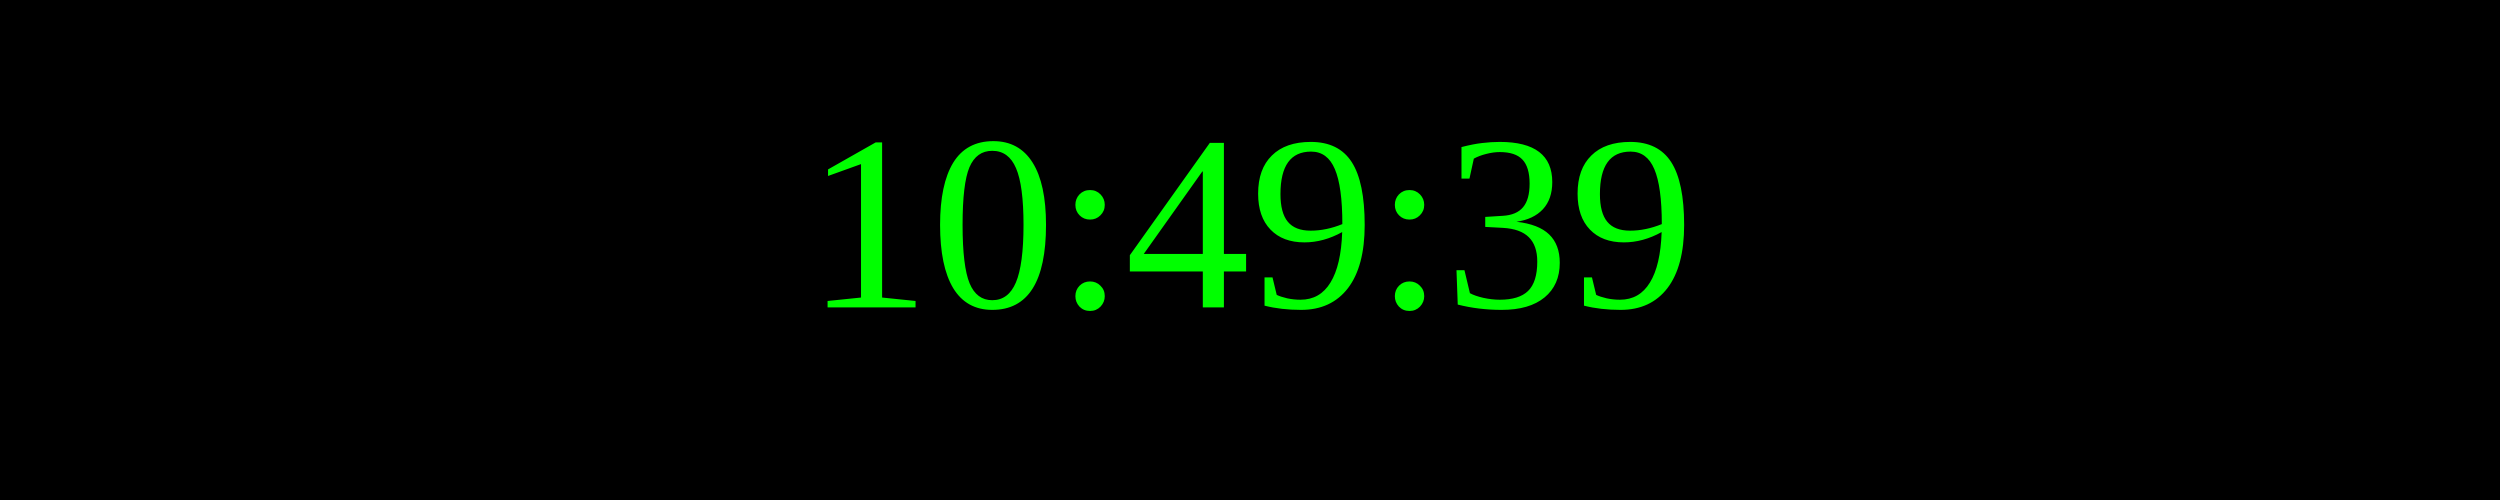
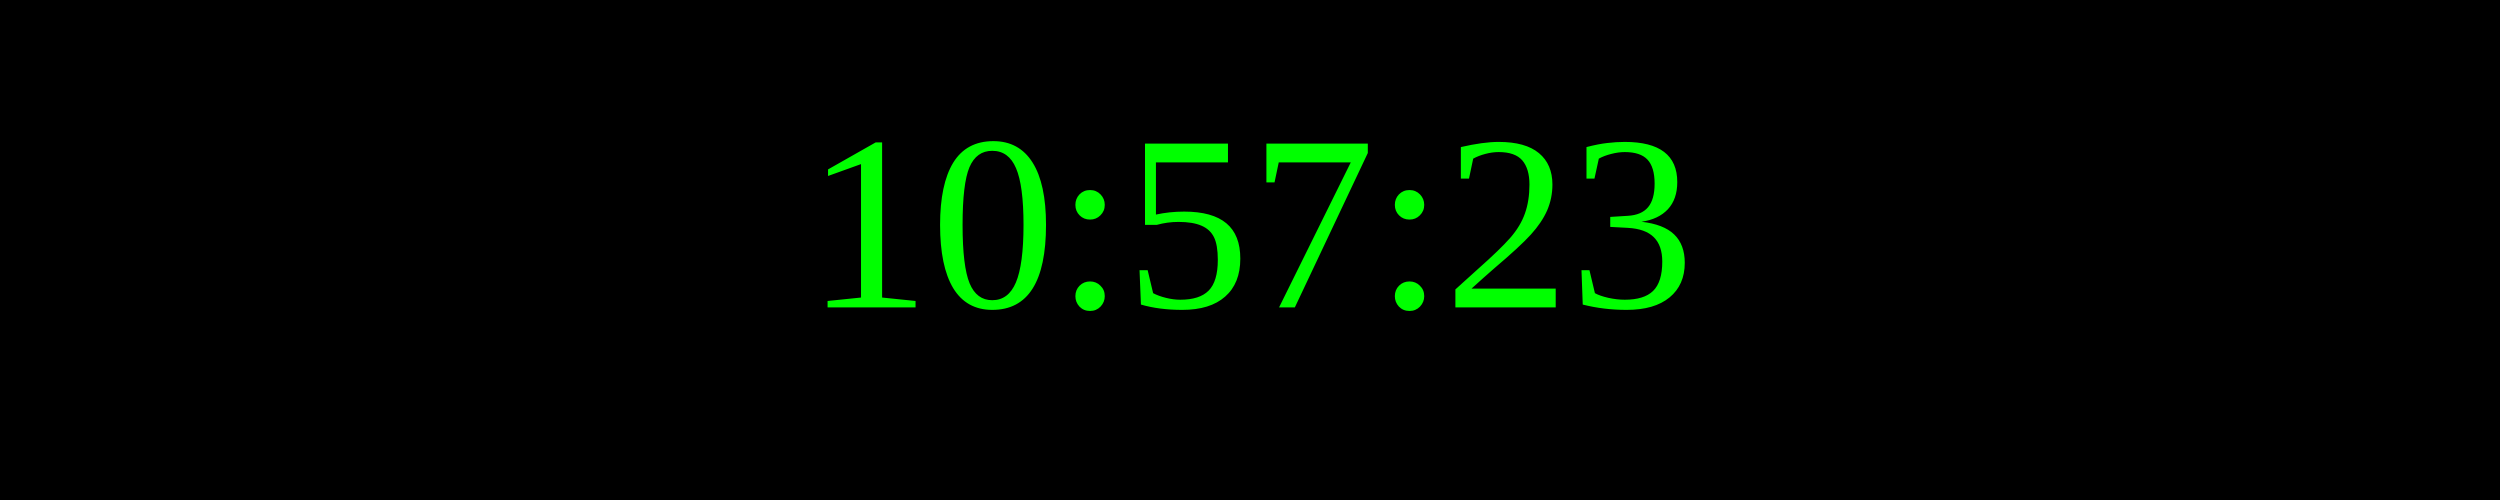
<svg xmlns="http://www.w3.org/2000/svg" width="250" height="50">
  <rect width="100%" height="100%" fill="black" />
  <text x="50%" y="50%" font-size="25" fill="lime" text-anchor="middle" dominant-baseline="middle">
- 10:49:39
+ 10:57:23
</text>
</svg>
